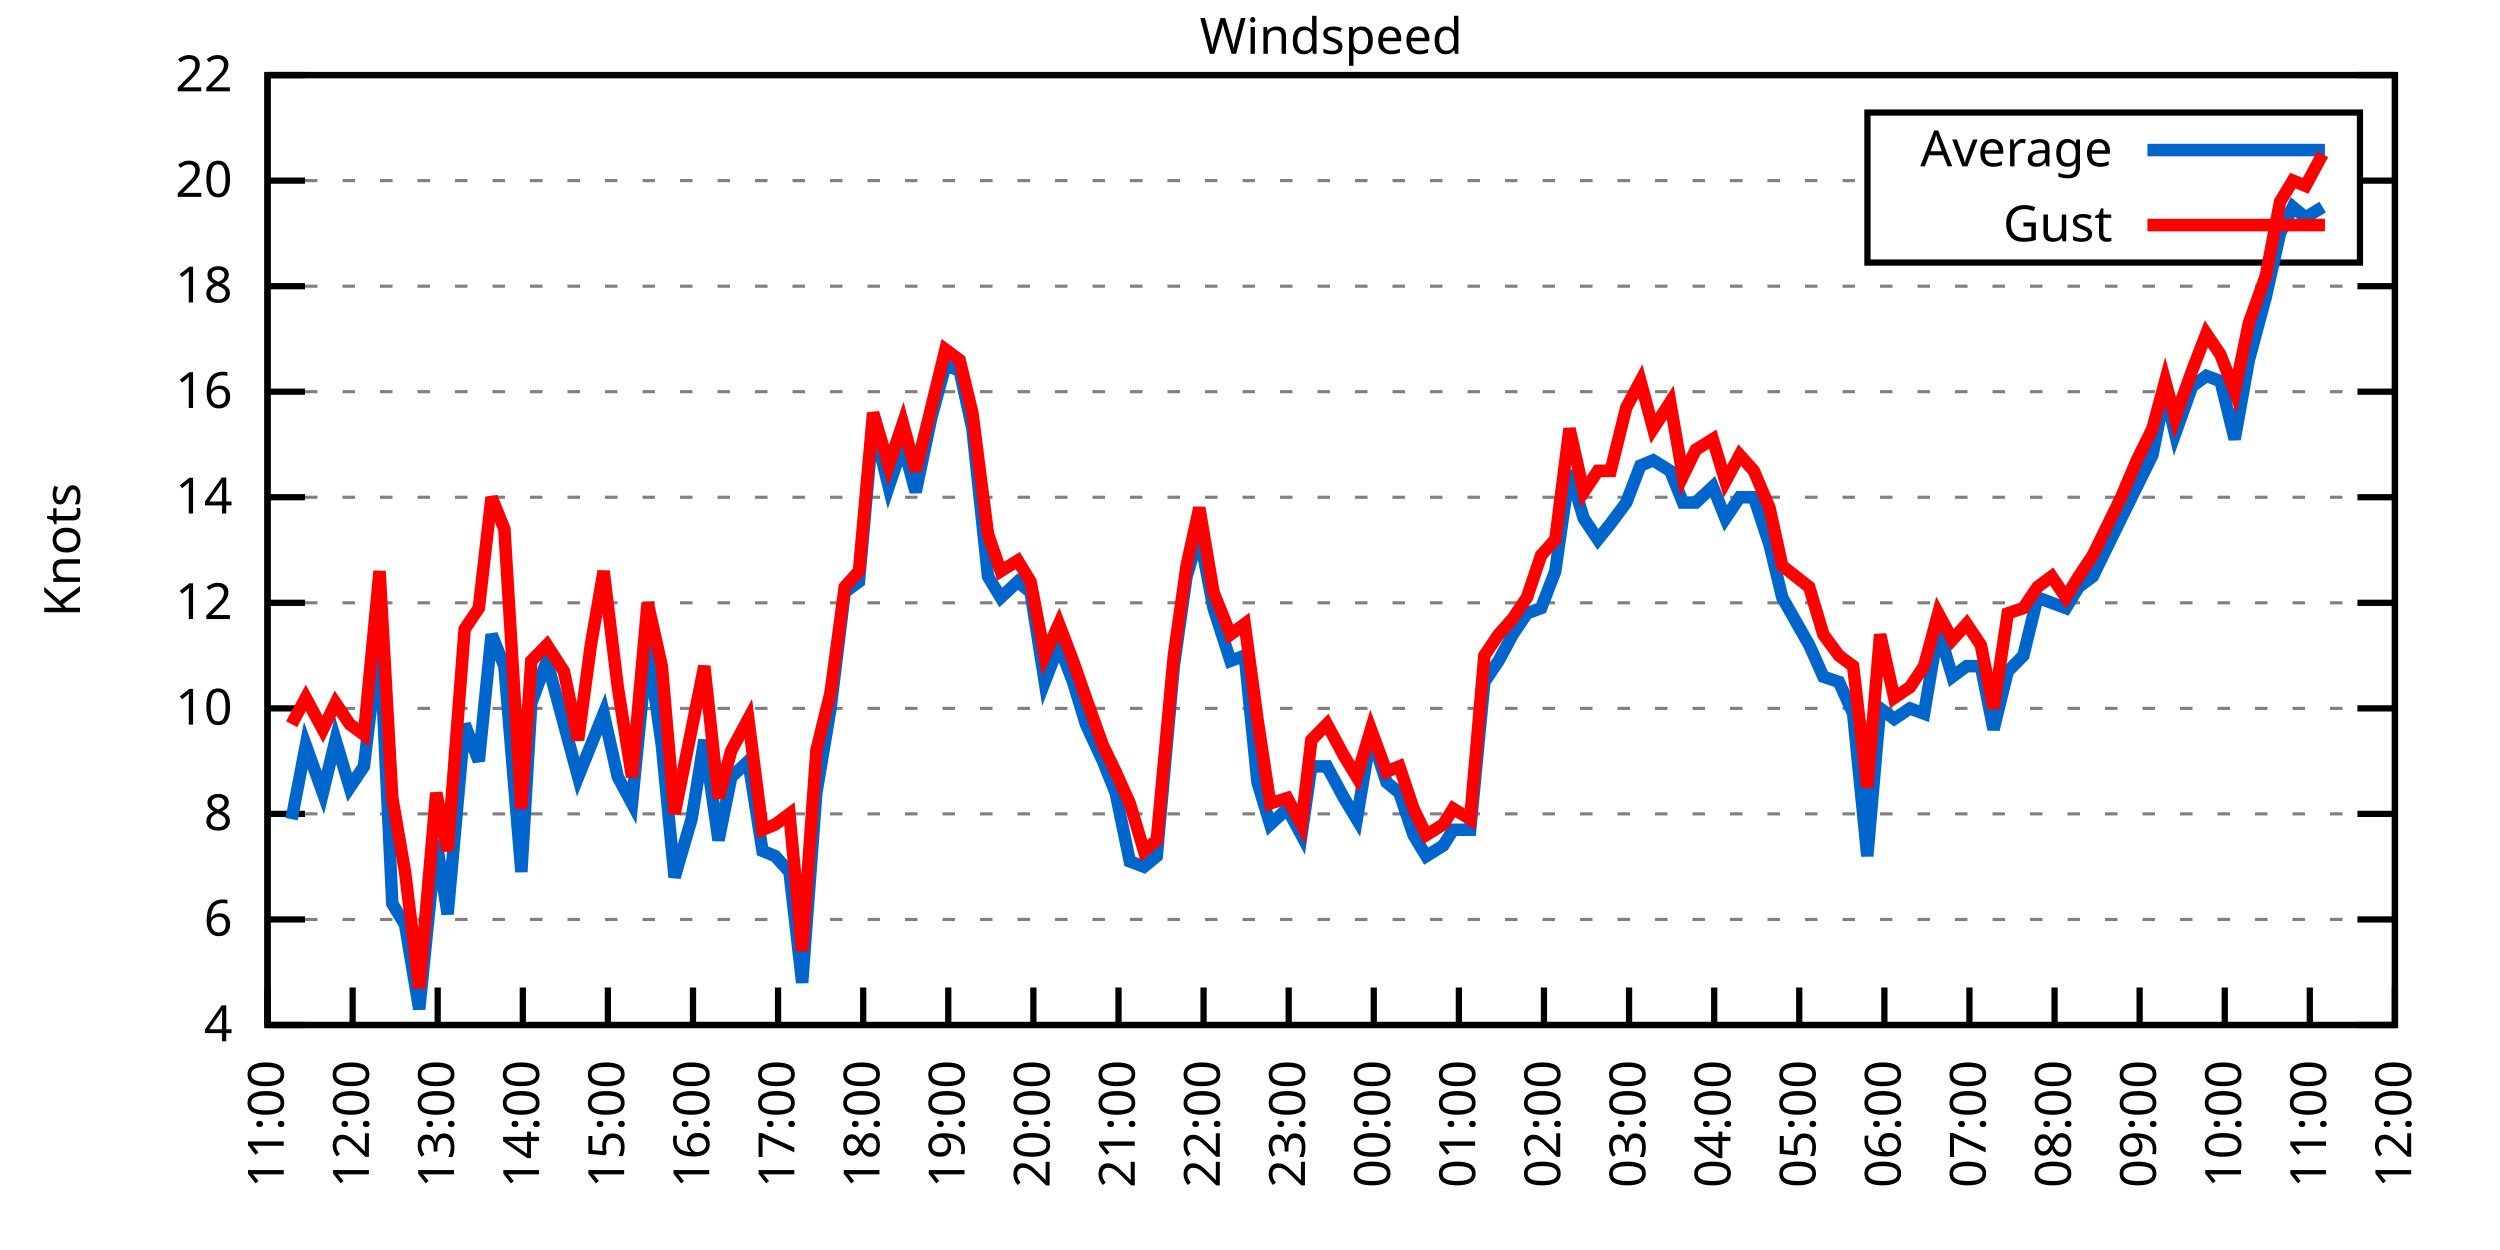
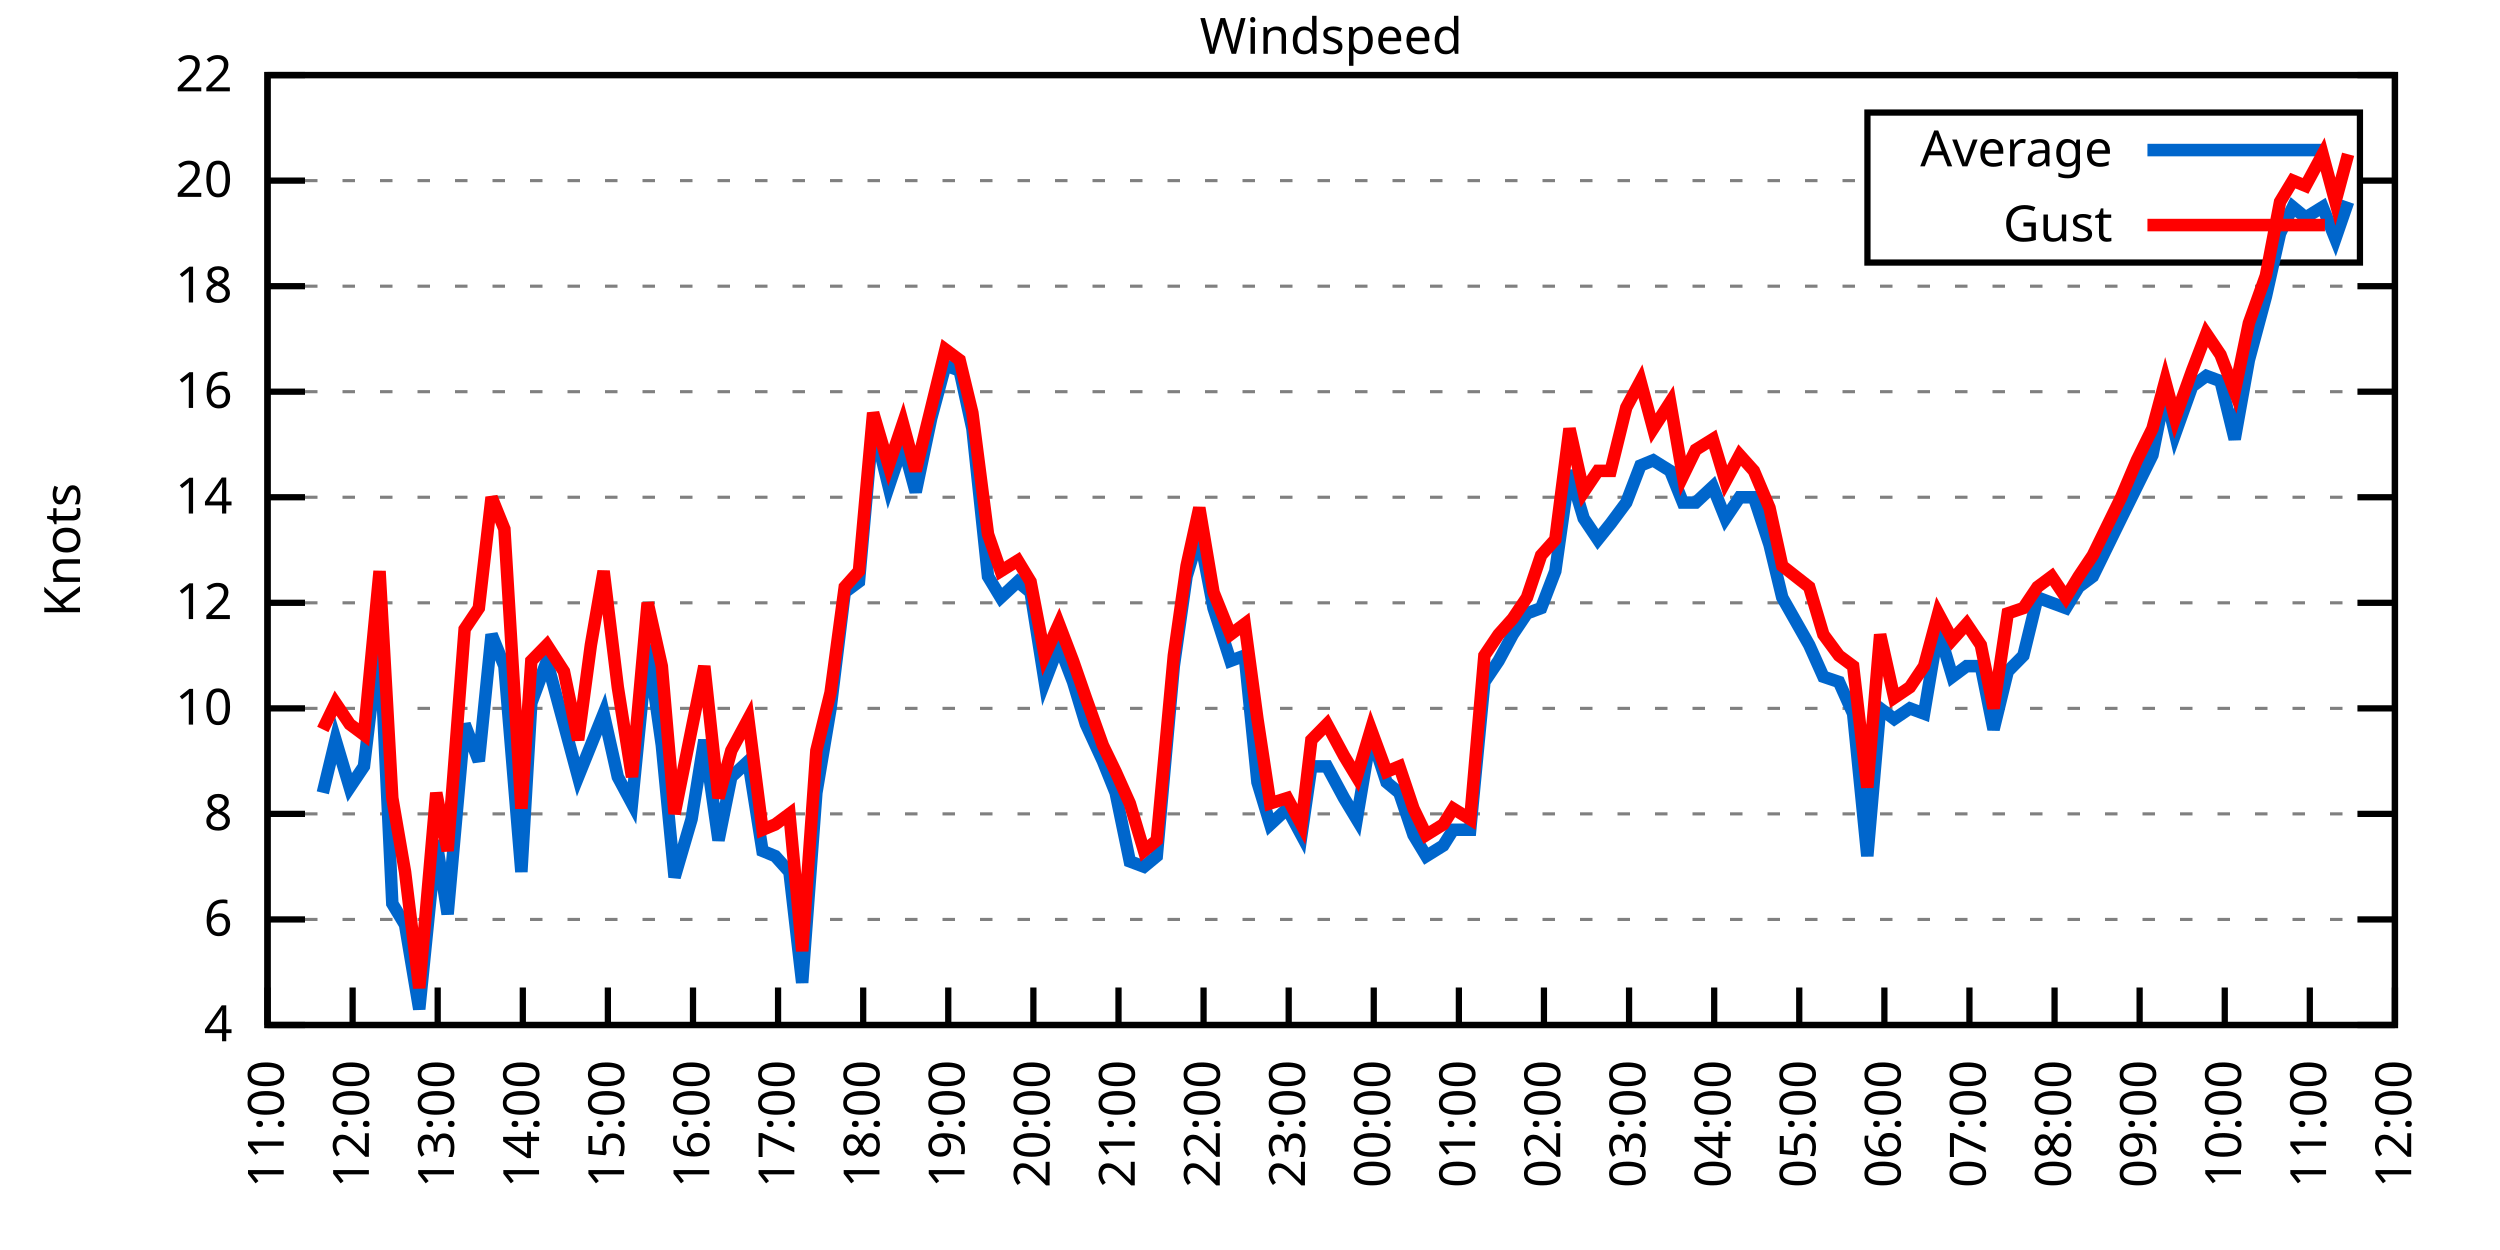
<svg xmlns="http://www.w3.org/2000/svg" xmlns:xlink="http://www.w3.org/1999/xlink" width="400" height="200" viewBox="0 0 400 200">
  <g id="gnuplot_canvas">
    <rect x="0" y="0" width="400" height="200" fill="none" />
    <defs>
      <circle id="gpDot" r="0.5" stroke-width="0.5" stroke="currentColor" />
      <path id="gpPt0" stroke-width="0.333" stroke="currentColor" d="M-1,0 h2 M0,-1 v2" />
      <path id="gpPt1" stroke-width="0.333" stroke="currentColor" d="M-1,-1 L1,1 M1,-1 L-1,1" />
      <path id="gpPt2" stroke-width="0.333" stroke="currentColor" d="M-1,0 L1,0 M0,-1 L0,1 M-1,-1 L1,1 M-1,1 L1,-1" />
      <rect id="gpPt3" stroke-width="0.333" stroke="currentColor" x="-1" y="-1" width="2" height="2" />
      <rect id="gpPt4" stroke-width="0.333" stroke="currentColor" fill="currentColor" x="-1" y="-1" width="2" height="2" />
      <circle id="gpPt5" stroke-width="0.333" stroke="currentColor" cx="0" cy="0" r="1" />
      <use xlink:href="#gpPt5" id="gpPt6" fill="currentColor" stroke="none" />
      <path id="gpPt7" stroke-width="0.333" stroke="currentColor" d="M0,-1.33 L-1.33,0.67 L1.33,0.67 z" />
      <use xlink:href="#gpPt7" id="gpPt8" fill="currentColor" stroke="none" />
      <use xlink:href="#gpPt7" id="gpPt9" stroke="currentColor" transform="rotate(180)" />
      <use xlink:href="#gpPt9" id="gpPt10" fill="currentColor" stroke="none" />
      <use xlink:href="#gpPt3" id="gpPt11" stroke="currentColor" transform="rotate(45)" />
      <use xlink:href="#gpPt11" id="gpPt12" fill="currentColor" stroke="none" />
      <path id="gpPt13" stroke-width="0.333" stroke="currentColor" d="M0,1.330 L1.265,0.411 L0.782,-1.067 L-0.782,-1.076 L-1.265,0.411 z" />
      <use xlink:href="#gpPt13" id="gpPt14" fill="currentColor" stroke="none" />
      <filter id="textbox" filterUnits="objectBoundingBox" x="0" y="0" height="1" width="1">
        <feFlood flood-color="white" flood-opacity="1" result="bgnd" />
        <feComposite in="SourceGraphic" in2="bgnd" operator="atop" />
      </filter>
      <filter id="greybox" filterUnits="objectBoundingBox" x="0" y="0" height="1" width="1">
        <feFlood flood-color="lightgrey" flood-opacity="1" result="grey" />
        <feComposite in="SourceGraphic" in2="grey" operator="atop" />
      </filter>
    </defs>
    <g fill="none" color="white" stroke="currentColor" stroke-width="1.00" stroke-linecap="butt" stroke-linejoin="miter">
</g>
    <g fill="none" color="black" stroke="currentColor" stroke-width="1.00" stroke-linecap="butt" stroke-linejoin="miter">
      <g stroke="none" shape-rendering="crispEdges">
        <polygon fill="rgb(255, 255, 255)" points="42.80,164.00 383.18,164.00 383.18,12.02 42.80,12.02 " />
      </g>
    </g>
    <g fill="none" color="black" stroke="currentColor" stroke-width="1.00" stroke-linecap="butt" stroke-linejoin="miter">
</g>
    <g fill="none" color="black" stroke="black" stroke-width="0.50" stroke-linecap="butt" stroke-linejoin="miter">
</g>
    <g fill="none" color="gray" stroke="currentColor" stroke-width="0.50" stroke-linecap="butt" stroke-linejoin="miter">
      <path stroke="gray" stroke-dasharray="2,4" class="gridline" d="M42.80,164.00 L383.19,164.00  " />
    </g>
    <g fill="none" color="gray" stroke="gray" stroke-width="1.00" stroke-linecap="butt" stroke-linejoin="miter">
</g>
    <g fill="none" color="black" stroke="currentColor" stroke-width="1.00" stroke-linecap="butt" stroke-linejoin="miter">
      <path stroke="black" d="M42.80,164.00 L48.80,164.00 M383.19,164.00 L377.19,164.00  " />
      <g transform="translate(37.20,166.60)" stroke="none" fill="black" font-family="Sans" font-size="8.00" text-anchor="end">
        <text>
          <tspan font-family="Sans"> 4</tspan>
        </text>
      </g>
    </g>
    <g fill="none" color="black" stroke="currentColor" stroke-width="1.00" stroke-linecap="butt" stroke-linejoin="miter">
</g>
    <g fill="none" color="black" stroke="black" stroke-width="0.50" stroke-linecap="butt" stroke-linejoin="miter">
</g>
    <g fill="none" color="gray" stroke="currentColor" stroke-width="0.50" stroke-linecap="butt" stroke-linejoin="miter">
      <path stroke="gray" stroke-dasharray="2,4" class="gridline" d="M42.80,147.11 L383.19,147.11  " />
    </g>
    <g fill="none" color="gray" stroke="gray" stroke-width="1.00" stroke-linecap="butt" stroke-linejoin="miter">
</g>
    <g fill="none" color="black" stroke="currentColor" stroke-width="1.00" stroke-linecap="butt" stroke-linejoin="miter">
      <path stroke="black" d="M42.80,147.11 L48.80,147.11 M383.19,147.11 L377.19,147.11  " />
      <g transform="translate(37.20,149.71)" stroke="none" fill="black" font-family="Sans" font-size="8.00" text-anchor="end">
        <text>
          <tspan font-family="Sans"> 6</tspan>
        </text>
      </g>
    </g>
    <g fill="none" color="black" stroke="currentColor" stroke-width="1.00" stroke-linecap="butt" stroke-linejoin="miter">
</g>
    <g fill="none" color="black" stroke="black" stroke-width="0.50" stroke-linecap="butt" stroke-linejoin="miter">
</g>
    <g fill="none" color="gray" stroke="currentColor" stroke-width="0.50" stroke-linecap="butt" stroke-linejoin="miter">
      <path stroke="gray" stroke-dasharray="2,4" class="gridline" d="M42.80,130.22 L383.19,130.22  " />
    </g>
    <g fill="none" color="gray" stroke="gray" stroke-width="1.00" stroke-linecap="butt" stroke-linejoin="miter">
</g>
    <g fill="none" color="black" stroke="currentColor" stroke-width="1.00" stroke-linecap="butt" stroke-linejoin="miter">
      <path stroke="black" d="M42.80,130.22 L48.80,130.22 M383.19,130.22 L377.19,130.22  " />
      <g transform="translate(37.20,132.82)" stroke="none" fill="black" font-family="Sans" font-size="8.00" text-anchor="end">
        <text>
          <tspan font-family="Sans"> 8</tspan>
        </text>
      </g>
    </g>
    <g fill="none" color="black" stroke="currentColor" stroke-width="1.00" stroke-linecap="butt" stroke-linejoin="miter">
</g>
    <g fill="none" color="black" stroke="black" stroke-width="0.50" stroke-linecap="butt" stroke-linejoin="miter">
</g>
    <g fill="none" color="gray" stroke="currentColor" stroke-width="0.50" stroke-linecap="butt" stroke-linejoin="miter">
      <path stroke="gray" stroke-dasharray="2,4" class="gridline" d="M42.80,113.34 L383.19,113.34  " />
    </g>
    <g fill="none" color="gray" stroke="gray" stroke-width="1.00" stroke-linecap="butt" stroke-linejoin="miter">
</g>
    <g fill="none" color="black" stroke="currentColor" stroke-width="1.00" stroke-linecap="butt" stroke-linejoin="miter">
      <path stroke="black" d="M42.80,113.34 L48.80,113.34 M383.19,113.34 L377.19,113.34  " />
      <g transform="translate(37.20,115.94)" stroke="none" fill="black" font-family="Sans" font-size="8.00" text-anchor="end">
        <text>
          <tspan font-family="Sans"> 10</tspan>
        </text>
      </g>
    </g>
    <g fill="none" color="black" stroke="currentColor" stroke-width="1.00" stroke-linecap="butt" stroke-linejoin="miter">
</g>
    <g fill="none" color="black" stroke="black" stroke-width="0.50" stroke-linecap="butt" stroke-linejoin="miter">
</g>
    <g fill="none" color="gray" stroke="currentColor" stroke-width="0.50" stroke-linecap="butt" stroke-linejoin="miter">
      <path stroke="gray" stroke-dasharray="2,4" class="gridline" d="M42.80,96.45 L383.19,96.45  " />
    </g>
    <g fill="none" color="gray" stroke="gray" stroke-width="1.00" stroke-linecap="butt" stroke-linejoin="miter">
</g>
    <g fill="none" color="black" stroke="currentColor" stroke-width="1.00" stroke-linecap="butt" stroke-linejoin="miter">
      <path stroke="black" d="M42.80,96.45 L48.80,96.45 M383.19,96.45 L377.19,96.45  " />
      <g transform="translate(37.20,99.05)" stroke="none" fill="black" font-family="Sans" font-size="8.00" text-anchor="end">
        <text>
          <tspan font-family="Sans"> 12</tspan>
        </text>
      </g>
    </g>
    <g fill="none" color="black" stroke="currentColor" stroke-width="1.00" stroke-linecap="butt" stroke-linejoin="miter">
</g>
    <g fill="none" color="black" stroke="black" stroke-width="0.50" stroke-linecap="butt" stroke-linejoin="miter">
</g>
    <g fill="none" color="gray" stroke="currentColor" stroke-width="0.50" stroke-linecap="butt" stroke-linejoin="miter">
      <path stroke="gray" stroke-dasharray="2,4" class="gridline" d="M42.80,79.56 L383.19,79.56  " />
    </g>
    <g fill="none" color="gray" stroke="gray" stroke-width="1.00" stroke-linecap="butt" stroke-linejoin="miter">
</g>
    <g fill="none" color="black" stroke="currentColor" stroke-width="1.00" stroke-linecap="butt" stroke-linejoin="miter">
      <path stroke="black" d="M42.80,79.56 L48.80,79.56 M383.19,79.56 L377.19,79.56  " />
      <g transform="translate(37.20,82.16)" stroke="none" fill="black" font-family="Sans" font-size="8.00" text-anchor="end">
        <text>
          <tspan font-family="Sans"> 14</tspan>
        </text>
      </g>
    </g>
    <g fill="none" color="black" stroke="currentColor" stroke-width="1.00" stroke-linecap="butt" stroke-linejoin="miter">
</g>
    <g fill="none" color="black" stroke="black" stroke-width="0.50" stroke-linecap="butt" stroke-linejoin="miter">
</g>
    <g fill="none" color="gray" stroke="currentColor" stroke-width="0.50" stroke-linecap="butt" stroke-linejoin="miter">
      <path stroke="gray" stroke-dasharray="2,4" class="gridline" d="M42.80,62.67 L383.19,62.67  " />
    </g>
    <g fill="none" color="gray" stroke="gray" stroke-width="1.00" stroke-linecap="butt" stroke-linejoin="miter">
</g>
    <g fill="none" color="black" stroke="currentColor" stroke-width="1.00" stroke-linecap="butt" stroke-linejoin="miter">
      <path stroke="black" d="M42.80,62.67 L48.80,62.67 M383.19,62.67 L377.19,62.67  " />
      <g transform="translate(37.20,65.27)" stroke="none" fill="black" font-family="Sans" font-size="8.00" text-anchor="end">
        <text>
          <tspan font-family="Sans"> 16</tspan>
        </text>
      </g>
    </g>
    <g fill="none" color="black" stroke="currentColor" stroke-width="1.00" stroke-linecap="butt" stroke-linejoin="miter">
</g>
    <g fill="none" color="black" stroke="black" stroke-width="0.50" stroke-linecap="butt" stroke-linejoin="miter">
</g>
    <g fill="none" color="gray" stroke="currentColor" stroke-width="0.50" stroke-linecap="butt" stroke-linejoin="miter">
      <path stroke="gray" stroke-dasharray="2,4" class="gridline" d="M42.80,45.79 L383.19,45.79  " />
    </g>
    <g fill="none" color="gray" stroke="gray" stroke-width="1.00" stroke-linecap="butt" stroke-linejoin="miter">
</g>
    <g fill="none" color="black" stroke="currentColor" stroke-width="1.00" stroke-linecap="butt" stroke-linejoin="miter">
      <path stroke="black" d="M42.80,45.79 L48.80,45.79 M383.19,45.79 L377.19,45.79  " />
      <g transform="translate(37.20,48.39)" stroke="none" fill="black" font-family="Sans" font-size="8.00" text-anchor="end">
        <text>
          <tspan font-family="Sans"> 18</tspan>
        </text>
      </g>
    </g>
    <g fill="none" color="black" stroke="currentColor" stroke-width="1.00" stroke-linecap="butt" stroke-linejoin="miter">
</g>
    <g fill="none" color="black" stroke="black" stroke-width="0.50" stroke-linecap="butt" stroke-linejoin="miter">
</g>
    <g fill="none" color="gray" stroke="currentColor" stroke-width="0.50" stroke-linecap="butt" stroke-linejoin="miter">
      <path stroke="gray" stroke-dasharray="2,4" class="gridline" d="M42.80,28.90 L298.79,28.90 M377.59,28.90 L383.19,28.90  " />
    </g>
    <g fill="none" color="gray" stroke="gray" stroke-width="1.00" stroke-linecap="butt" stroke-linejoin="miter">
</g>
    <g fill="none" color="black" stroke="currentColor" stroke-width="1.00" stroke-linecap="butt" stroke-linejoin="miter">
      <path stroke="black" d="M42.80,28.90 L48.80,28.90 M383.19,28.90 L377.19,28.90  " />
      <g transform="translate(37.20,31.50)" stroke="none" fill="black" font-family="Sans" font-size="8.00" text-anchor="end">
        <text>
          <tspan font-family="Sans"> 20</tspan>
        </text>
      </g>
    </g>
    <g fill="none" color="black" stroke="currentColor" stroke-width="1.00" stroke-linecap="butt" stroke-linejoin="miter">
</g>
    <g fill="none" color="black" stroke="black" stroke-width="0.50" stroke-linecap="butt" stroke-linejoin="miter">
</g>
    <g fill="none" color="gray" stroke="currentColor" stroke-width="0.50" stroke-linecap="butt" stroke-linejoin="miter">
      <path stroke="gray" stroke-dasharray="2,4" class="gridline" d="M42.80,12.01 L383.19,12.01  " />
    </g>
    <g fill="none" color="gray" stroke="gray" stroke-width="1.00" stroke-linecap="butt" stroke-linejoin="miter">
</g>
    <g fill="none" color="black" stroke="currentColor" stroke-width="1.00" stroke-linecap="butt" stroke-linejoin="miter">
      <path stroke="black" d="M42.80,12.01 L48.80,12.01 M383.19,12.01 L377.19,12.01  " />
      <g transform="translate(37.20,14.61)" stroke="none" fill="black" font-family="Sans" font-size="8.00" text-anchor="end">
        <text>
          <tspan font-family="Sans"> 22</tspan>
        </text>
      </g>
    </g>
    <g fill="none" color="black" stroke="currentColor" stroke-width="1.00" stroke-linecap="butt" stroke-linejoin="miter">
      <path stroke="black" d="M42.80,164.00 L42.80,158.00  " />
      <g transform="translate(45.40,169.60) rotate(270.00)" stroke="none" fill="black" font-family="Sans" font-size="8.00" text-anchor="end">
        <text>
          <tspan font-family="Sans">11:00</tspan>
        </text>
      </g>
    </g>
    <g fill="none" color="black" stroke="currentColor" stroke-width="1.00" stroke-linecap="butt" stroke-linejoin="miter">
      <path stroke="black" d="M56.42,164.00 L56.42,158.00  " />
      <g transform="translate(59.02,169.60) rotate(270.00)" stroke="none" fill="black" font-family="Sans" font-size="8.00" text-anchor="end">
        <text>
          <tspan font-family="Sans">12:00</tspan>
        </text>
      </g>
    </g>
    <g fill="none" color="black" stroke="currentColor" stroke-width="1.00" stroke-linecap="butt" stroke-linejoin="miter">
      <path stroke="black" d="M70.03,164.00 L70.03,158.00  " />
      <g transform="translate(72.63,169.60) rotate(270.00)" stroke="none" fill="black" font-family="Sans" font-size="8.00" text-anchor="end">
        <text>
          <tspan font-family="Sans">13:00</tspan>
        </text>
      </g>
    </g>
    <g fill="none" color="black" stroke="currentColor" stroke-width="1.00" stroke-linecap="butt" stroke-linejoin="miter">
      <path stroke="black" d="M83.65,164.00 L83.65,158.00  " />
      <g transform="translate(86.25,169.60) rotate(270.00)" stroke="none" fill="black" font-family="Sans" font-size="8.00" text-anchor="end">
        <text>
          <tspan font-family="Sans">14:00</tspan>
        </text>
      </g>
    </g>
    <g fill="none" color="black" stroke="currentColor" stroke-width="1.00" stroke-linecap="butt" stroke-linejoin="miter">
      <path stroke="black" d="M97.26,164.00 L97.26,158.00  " />
      <g transform="translate(99.86,169.60) rotate(270.00)" stroke="none" fill="black" font-family="Sans" font-size="8.00" text-anchor="end">
        <text>
          <tspan font-family="Sans">15:00</tspan>
        </text>
      </g>
    </g>
    <g fill="none" color="black" stroke="currentColor" stroke-width="1.00" stroke-linecap="butt" stroke-linejoin="miter">
      <path stroke="black" d="M110.88,164.00 L110.88,158.00  " />
      <g transform="translate(113.48,169.60) rotate(270.00)" stroke="none" fill="black" font-family="Sans" font-size="8.00" text-anchor="end">
        <text>
          <tspan font-family="Sans">16:00</tspan>
        </text>
      </g>
    </g>
    <g fill="none" color="black" stroke="currentColor" stroke-width="1.00" stroke-linecap="butt" stroke-linejoin="miter">
      <path stroke="black" d="M124.49,164.00 L124.49,158.00  " />
      <g transform="translate(127.09,169.60) rotate(270.00)" stroke="none" fill="black" font-family="Sans" font-size="8.00" text-anchor="end">
        <text>
          <tspan font-family="Sans">17:00</tspan>
        </text>
      </g>
    </g>
    <g fill="none" color="black" stroke="currentColor" stroke-width="1.00" stroke-linecap="butt" stroke-linejoin="miter">
      <path stroke="black" d="M138.11,164.00 L138.11,158.00  " />
      <g transform="translate(140.71,169.60) rotate(270.00)" stroke="none" fill="black" font-family="Sans" font-size="8.00" text-anchor="end">
        <text>
          <tspan font-family="Sans">18:00</tspan>
        </text>
      </g>
    </g>
    <g fill="none" color="black" stroke="currentColor" stroke-width="1.00" stroke-linecap="butt" stroke-linejoin="miter">
      <path stroke="black" d="M151.72,164.00 L151.72,158.00  " />
      <g transform="translate(154.32,169.60) rotate(270.00)" stroke="none" fill="black" font-family="Sans" font-size="8.00" text-anchor="end">
        <text>
          <tspan font-family="Sans">19:00</tspan>
        </text>
      </g>
    </g>
    <g fill="none" color="black" stroke="currentColor" stroke-width="1.00" stroke-linecap="butt" stroke-linejoin="miter">
      <path stroke="black" d="M165.34,164.00 L165.34,158.00  " />
      <g transform="translate(167.94,169.60) rotate(270.00)" stroke="none" fill="black" font-family="Sans" font-size="8.00" text-anchor="end">
        <text>
          <tspan font-family="Sans">20:00</tspan>
        </text>
      </g>
    </g>
    <g fill="none" color="black" stroke="currentColor" stroke-width="1.00" stroke-linecap="butt" stroke-linejoin="miter">
      <path stroke="black" d="M178.96,164.00 L178.96,158.00  " />
      <g transform="translate(181.56,169.60) rotate(270.00)" stroke="none" fill="black" font-family="Sans" font-size="8.00" text-anchor="end">
        <text>
          <tspan font-family="Sans">21:00</tspan>
        </text>
      </g>
    </g>
    <g fill="none" color="black" stroke="currentColor" stroke-width="1.00" stroke-linecap="butt" stroke-linejoin="miter">
      <path stroke="black" d="M192.57,164.00 L192.57,158.00  " />
      <g transform="translate(195.17,169.60) rotate(270.00)" stroke="none" fill="black" font-family="Sans" font-size="8.00" text-anchor="end">
        <text>
          <tspan font-family="Sans">22:00</tspan>
        </text>
      </g>
    </g>
    <g fill="none" color="black" stroke="currentColor" stroke-width="1.00" stroke-linecap="butt" stroke-linejoin="miter">
      <path stroke="black" d="M206.19,164.00 L206.19,158.00  " />
      <g transform="translate(208.79,169.60) rotate(270.00)" stroke="none" fill="black" font-family="Sans" font-size="8.00" text-anchor="end">
        <text>
          <tspan font-family="Sans">23:00</tspan>
        </text>
      </g>
    </g>
    <g fill="none" color="black" stroke="currentColor" stroke-width="1.00" stroke-linecap="butt" stroke-linejoin="miter">
      <path stroke="black" d="M219.80,164.00 L219.80,158.00  " />
      <g transform="translate(222.40,169.60) rotate(270.00)" stroke="none" fill="black" font-family="Sans" font-size="8.00" text-anchor="end">
        <text>
          <tspan font-family="Sans">00:00</tspan>
        </text>
      </g>
    </g>
    <g fill="none" color="black" stroke="currentColor" stroke-width="1.00" stroke-linecap="butt" stroke-linejoin="miter">
      <path stroke="black" d="M233.42,164.00 L233.42,158.00  " />
      <g transform="translate(236.02,169.60) rotate(270.00)" stroke="none" fill="black" font-family="Sans" font-size="8.00" text-anchor="end">
        <text>
          <tspan font-family="Sans">01:00</tspan>
        </text>
      </g>
    </g>
    <g fill="none" color="black" stroke="currentColor" stroke-width="1.00" stroke-linecap="butt" stroke-linejoin="miter">
      <path stroke="black" d="M247.03,164.00 L247.03,158.00  " />
      <g transform="translate(249.63,169.60) rotate(270.00)" stroke="none" fill="black" font-family="Sans" font-size="8.00" text-anchor="end">
        <text>
          <tspan font-family="Sans">02:00</tspan>
        </text>
      </g>
    </g>
    <g fill="none" color="black" stroke="currentColor" stroke-width="1.00" stroke-linecap="butt" stroke-linejoin="miter">
      <path stroke="black" d="M260.65,164.00 L260.65,158.00  " />
      <g transform="translate(263.25,169.60) rotate(270.00)" stroke="none" fill="black" font-family="Sans" font-size="8.00" text-anchor="end">
        <text>
          <tspan font-family="Sans">03:00</tspan>
        </text>
      </g>
    </g>
    <g fill="none" color="black" stroke="currentColor" stroke-width="1.00" stroke-linecap="butt" stroke-linejoin="miter">
      <path stroke="black" d="M274.27,164.00 L274.27,158.00  " />
      <g transform="translate(276.87,169.60) rotate(270.00)" stroke="none" fill="black" font-family="Sans" font-size="8.00" text-anchor="end">
        <text>
          <tspan font-family="Sans">04:00</tspan>
        </text>
      </g>
    </g>
    <g fill="none" color="black" stroke="currentColor" stroke-width="1.00" stroke-linecap="butt" stroke-linejoin="miter">
      <path stroke="black" d="M287.88,164.00 L287.88,158.00  " />
      <g transform="translate(290.48,169.60) rotate(270.00)" stroke="none" fill="black" font-family="Sans" font-size="8.00" text-anchor="end">
        <text>
          <tspan font-family="Sans">05:00</tspan>
        </text>
      </g>
    </g>
    <g fill="none" color="black" stroke="currentColor" stroke-width="1.00" stroke-linecap="butt" stroke-linejoin="miter">
      <path stroke="black" d="M301.50,164.00 L301.50,158.00  " />
      <g transform="translate(304.10,169.60) rotate(270.00)" stroke="none" fill="black" font-family="Sans" font-size="8.00" text-anchor="end">
        <text>
          <tspan font-family="Sans">06:00</tspan>
        </text>
      </g>
    </g>
    <g fill="none" color="black" stroke="currentColor" stroke-width="1.00" stroke-linecap="butt" stroke-linejoin="miter">
      <path stroke="black" d="M315.11,164.00 L315.11,158.00  " />
      <g transform="translate(317.71,169.60) rotate(270.00)" stroke="none" fill="black" font-family="Sans" font-size="8.00" text-anchor="end">
        <text>
          <tspan font-family="Sans">07:00</tspan>
        </text>
      </g>
    </g>
    <g fill="none" color="black" stroke="currentColor" stroke-width="1.00" stroke-linecap="butt" stroke-linejoin="miter">
      <path stroke="black" d="M328.73,164.00 L328.73,158.00  " />
      <g transform="translate(331.33,169.60) rotate(270.00)" stroke="none" fill="black" font-family="Sans" font-size="8.00" text-anchor="end">
        <text>
          <tspan font-family="Sans">08:00</tspan>
        </text>
      </g>
    </g>
    <g fill="none" color="black" stroke="currentColor" stroke-width="1.00" stroke-linecap="butt" stroke-linejoin="miter">
      <path stroke="black" d="M342.34,164.00 L342.34,158.00  " />
      <g transform="translate(344.94,169.60) rotate(270.00)" stroke="none" fill="black" font-family="Sans" font-size="8.00" text-anchor="end">
        <text>
          <tspan font-family="Sans">09:00</tspan>
        </text>
      </g>
    </g>
    <g fill="none" color="black" stroke="currentColor" stroke-width="1.00" stroke-linecap="butt" stroke-linejoin="miter">
      <path stroke="black" d="M355.96,164.00 L355.96,158.00  " />
      <g transform="translate(358.56,169.60) rotate(270.00)" stroke="none" fill="black" font-family="Sans" font-size="8.00" text-anchor="end">
        <text>
          <tspan font-family="Sans">10:00</tspan>
        </text>
      </g>
    </g>
    <g fill="none" color="black" stroke="currentColor" stroke-width="1.00" stroke-linecap="butt" stroke-linejoin="miter">
      <path stroke="black" d="M369.57,164.00 L369.57,158.00  " />
      <g transform="translate(372.17,169.60) rotate(270.00)" stroke="none" fill="black" font-family="Sans" font-size="8.00" text-anchor="end">
        <text>
          <tspan font-family="Sans">11:00</tspan>
        </text>
      </g>
    </g>
    <g fill="none" color="black" stroke="currentColor" stroke-width="1.00" stroke-linecap="butt" stroke-linejoin="miter">
      <path stroke="black" d="M383.19,164.00 L383.19,158.00  " />
      <g transform="translate(385.79,169.60) rotate(270.00)" stroke="none" fill="black" font-family="Sans" font-size="8.00" text-anchor="end">
        <text>
          <tspan font-family="Sans">12:00</tspan>
        </text>
      </g>
    </g>
    <g fill="none" color="black" stroke="currentColor" stroke-width="1.00" stroke-linecap="butt" stroke-linejoin="miter">
</g>
    <g fill="none" color="black" stroke="currentColor" stroke-width="1.00" stroke-linecap="butt" stroke-linejoin="miter">
      <path stroke="black" d="M42.80,12.01 L42.80,164.00 L383.19,164.00 L383.19,12.01 L42.80,12.01 Z  " />
    </g>
    <g fill="none" color="black" stroke="currentColor" stroke-width="1.00" stroke-linecap="butt" stroke-linejoin="miter">
</g>
    <g fill="none" color="black" stroke="currentColor" stroke-width="1.00" stroke-linecap="butt" stroke-linejoin="miter">
      <path stroke="black" d="M298.79,42.01 L298.79,18.01 L377.59,18.01 L377.59,42.01 L298.79,42.01 Z  " />
    </g>
    <g id="Windspeed_plot_1">
      <g fill="none" color="white" stroke="black" stroke-width="2.00" stroke-linecap="butt" stroke-linejoin="miter">
</g>
      <g fill="none" color="black" stroke="currentColor" stroke-width="2.00" stroke-linecap="butt" stroke-linejoin="miter">
        <g transform="translate(337.99,26.61)" stroke="none" fill="black" font-family="Sans" font-size="8.00" text-anchor="end">
          <text>
            <tspan font-family="Sans">Average</tspan>
          </text>
        </g>
      </g>
      <g fill="none" color="black" stroke="currentColor" stroke-width="2.00" stroke-linecap="butt" stroke-linejoin="miter">
-         <path stroke="rgb(  0, 102, 204)" d="M343.59,24.01 L371.99,24.01 M46.66,131.07 L48.93,119.25 L51.65,126.85 L53.69,118.40 L55.96,126.00 L58.23,122.62   L60.73,101.52 L62.77,144.58 L64.81,147.96 L67.08,161.47 L69.80,134.45 L71.62,146.27 L74.34,115.87 L76.61,121.78   L78.65,101.52 L80.70,106.58 L83.42,139.51 L85.01,112.49 L87.50,105.74 L90.23,115.87 L92.50,124.31 L94.54,119.25   L96.58,114.18 L98.85,124.31 L101.12,128.54 L103.62,103.20 L105.89,119.25 L107.93,140.36 L110.65,131.07 L112.69,118.40   L114.96,134.45 L117.01,124.31 L119.73,121.78 L122.00,136.14 L124.04,136.98 L126.31,139.51 L128.35,157.24 L130.62,126.85   L132.89,113.34 L135.16,94.76 L137.43,93.07 L139.70,67.74 L142.19,77.87 L144.46,71.12 L146.51,78.72 L149.00,66.90   L151.27,58.45 L153.54,59.30 L155.58,68.58 L158.08,92.23 L160.12,95.60 L162.84,93.07 L164.89,94.76 L167.16,109.11   L169.43,103.20 L171.69,109.11 L173.74,115.87 L176.46,121.78 L178.50,126.85 L180.77,137.82 L183.04,138.67 L185.08,136.98   L187.81,106.58 L189.85,92.23 L191.89,85.47 L194.16,97.29 L196.88,105.74 L199.15,104.89 L201.19,125.16 L203.24,131.91   L205.96,129.38 L208.23,133.60 L209.82,122.62 L212.31,122.62 L215.04,127.69 L217.08,131.07 L219.35,117.56 L221.85,125.16   L223.89,126.85 L226.16,133.60 L228.20,136.98 L230.92,135.29 L232.51,132.76 L235.23,132.76 L237.50,109.11 L239.77,105.74   L242.04,101.52 L244.31,98.14 L246.58,97.29 L248.85,91.38 L251.12,75.34 L253.39,82.94 L255.66,86.32 L257.70,83.78   L260.20,80.41 L262.47,74.49 L264.51,73.65 L267.23,75.34 L269.27,80.41 L271.32,80.41 L274.04,77.87 L276.08,82.94   L278.35,79.56 L280.62,79.56 L283.12,87.16 L285.16,95.60 L289.47,103.20 L291.74,108.27 L294.23,109.11 L296.50,114.18   L298.77,136.98 L300.82,113.34 L303.08,115.03 L305.58,113.34 L307.85,114.18 L310.12,100.67 L312.39,108.27 L314.66,106.58   L316.93,106.58 L318.97,116.71 L321.24,107.43 L323.74,104.89 L326.00,95.60 L328.27,96.45 L330.54,97.29 L332.59,93.92   L334.85,92.23 L339.39,82.94 L341.89,77.87 L344.39,72.81 L346.43,62.67 L348.02,69.43 L350.74,61.83 L353.01,60.14   L355.28,60.98 L357.55,70.27 L359.82,57.61 L362.54,47.47 L364.81,37.34 L366.85,33.12 L368.89,34.81 L371.62,33.12    " />
+         <path stroke="rgb(  0, 102, 204)" d="M343.59,24.01 L371.99,24.01 M51.65,126.85 L53.69,118.40 L55.96,126.00 L58.23,122.62 L60.73,101.52 L62.77,144.58   L64.81,147.96 L67.08,161.47 L69.80,134.45 L71.62,146.27 L74.34,115.87 L76.61,121.78 L78.65,101.52 L80.70,106.58   L83.42,139.51 L85.01,112.49 L87.50,105.74 L90.23,115.87 L92.50,124.31 L94.54,119.25 L96.58,114.18 L98.85,124.31   L101.12,128.54 L103.62,103.20 L105.89,119.25 L107.93,140.36 L110.65,131.07 L112.69,118.40 L114.96,134.45 L117.01,124.31   L119.73,121.78 L122.00,136.14 L124.04,136.98 L126.31,139.51 L128.35,157.24 L130.62,126.85 L132.89,113.34 L135.16,94.76   L137.43,93.07 L139.70,67.74 L142.19,77.87 L144.46,71.12 L146.51,78.72 L149.00,66.90 L151.27,58.45 L153.54,59.30   L155.58,68.58 L158.08,92.23 L160.12,95.60 L162.84,93.07 L164.89,94.76 L167.16,109.11 L169.43,103.20 L171.69,109.11   L173.74,115.87 L176.46,121.78 L178.50,126.85 L180.77,137.82 L183.04,138.67 L185.08,136.98 L187.81,106.58 L189.85,92.23   L191.89,85.47 L194.16,97.29 L196.88,105.74 L199.15,104.89 L201.19,125.16 L203.24,131.91 L205.96,129.38 L208.23,133.60   L209.82,122.62 L212.31,122.62 L215.04,127.69 L217.08,131.07 L219.35,117.56 L221.85,125.16 L223.89,126.85 L226.16,133.60   L228.20,136.98 L230.92,135.29 L232.51,132.76 L235.23,132.76 L237.50,109.11 L239.77,105.74 L242.04,101.52 L244.31,98.14   L246.58,97.29 L248.85,91.38 L251.12,75.34 L253.39,82.94 L255.66,86.32 L257.70,83.78 L260.20,80.41 L262.47,74.49   L264.51,73.65 L267.23,75.34 L269.27,80.41 L271.32,80.41 L274.04,77.87 L276.08,82.94 L278.35,79.56 L280.62,79.56   L283.12,87.16 L285.16,95.60 L289.47,103.20 L291.74,108.27 L294.23,109.11 L296.50,114.18 L298.77,136.98 L300.82,113.34   L303.08,115.03 L305.58,113.34 L307.85,114.18 L310.12,100.67 L312.39,108.27 L314.66,106.58 L316.93,106.58 L318.97,116.71   L321.24,107.43 L323.74,104.89 L326.00,95.60 L328.27,96.45 L330.54,97.29 L332.59,93.92 L334.85,92.23 L339.39,82.94   L341.89,77.87 L344.39,72.81 L346.43,62.67 L348.02,69.43 L350.74,61.83 L353.01,60.14 L355.28,60.98 L357.55,70.27   L359.82,57.61 L362.54,47.47 L364.81,37.34 L366.85,33.12 L368.89,34.81 L371.62,33.12 L373.66,38.19 L375.70,32.28    " />
      </g>
    </g>
    <g id="Windspeed_plot_2">
      <g fill="none" color="black" stroke="currentColor" stroke-width="2.00" stroke-linecap="butt" stroke-linejoin="miter">
        <g transform="translate(337.99,38.61)" stroke="none" fill="black" font-family="Sans" font-size="8.00" text-anchor="end">
          <text>
            <tspan font-family="Sans">Gust</tspan>
          </text>
        </g>
      </g>
      <g fill="none" color="black" stroke="currentColor" stroke-width="2.00" stroke-linecap="butt" stroke-linejoin="miter">
-         <path stroke="rgb(255,   0,   0)" d="M343.59,36.01 L371.99,36.01 M46.66,115.87 L48.93,111.65 L51.65,116.71 L53.69,112.49 L55.96,115.87 L58.23,117.56   L60.73,91.38 L62.77,127.69 L64.81,139.51 L67.08,158.09 L69.80,126.85 L71.62,136.14 L74.34,100.67 L76.61,97.29   L78.65,79.56 L80.70,84.63 L83.42,129.38 L85.01,105.74 L87.50,103.20 L90.23,107.43 L92.50,118.40 L94.54,103.20   L96.58,91.38 L98.85,109.96 L101.12,124.31 L103.62,96.45 L105.89,106.58 L107.93,130.22 L110.65,116.71 L112.69,106.58   L114.96,127.69 L117.01,120.09 L119.73,115.03 L122.00,132.76 L124.04,131.91 L126.31,130.22 L128.35,152.18 L130.62,120.09   L132.89,110.80 L135.16,93.92 L137.43,91.38 L139.70,66.05 L142.19,74.49 L144.46,67.74 L146.51,75.34 L149.00,65.21   L151.27,55.92 L153.54,57.61 L155.58,66.05 L158.08,85.47 L160.12,91.38 L162.84,89.69 L164.89,93.07 L167.16,104.89   L169.43,99.83 L171.69,105.74 L173.74,111.65 L176.46,119.25 L178.50,123.47 L180.77,128.54 L183.04,136.14 L185.08,134.45   L187.81,104.89 L189.85,90.54 L191.89,81.25 L194.16,94.76 L196.88,101.52 L199.15,99.83 L201.19,115.03 L203.24,128.54   L205.96,127.69 L208.23,131.91 L209.82,118.40 L212.31,115.87 L215.04,120.94 L217.08,124.31 L219.35,116.71 L221.85,123.47   L223.89,122.62 L226.16,129.38 L228.20,133.60 L230.92,131.91 L232.51,129.38 L235.23,131.07 L237.50,104.89 L239.77,101.52   L242.04,98.98 L244.31,95.60 L246.58,88.85 L248.85,86.32 L251.12,68.58 L253.39,78.72 L255.66,75.34 L257.70,75.34   L260.20,65.21 L262.47,60.98 L264.51,68.58 L267.23,64.36 L269.27,76.18 L271.32,71.96 L274.04,70.27 L276.08,77.03   L278.35,72.81 L280.62,75.34 L283.12,81.25 L285.16,90.54 L289.47,93.92 L291.74,101.52 L294.23,104.89 L296.50,106.58   L298.77,126.00 L300.82,101.52 L303.08,111.65 L305.58,109.96 L307.85,106.58 L310.12,98.14 L312.39,102.36 L314.66,99.83   L316.93,103.20 L318.97,113.34 L321.24,98.14 L323.74,97.29 L326.00,93.92 L328.27,92.23 L330.54,95.60 L332.59,92.23   L334.85,88.85 L339.39,79.56 L341.89,73.65 L344.39,68.58 L346.43,60.98 L348.02,66.90 L350.74,59.30 L353.01,53.39   L355.28,56.76 L357.55,62.67 L359.82,51.70 L362.54,44.10 L364.81,32.28 L366.85,28.90 L368.89,29.74 L371.62,24.68    " />
+         <path stroke="rgb(255,   0,   0)" d="M343.59,36.01 L371.99,36.01 M51.65,116.71 L53.69,112.49 L55.96,115.87 L58.23,117.56 L60.73,91.38 L62.77,127.69   L64.81,139.51 L67.08,158.09 L69.80,126.85 L71.62,136.14 L74.34,100.67 L76.61,97.29 L78.65,79.56 L80.70,84.63   L83.42,129.38 L85.01,105.74 L87.50,103.20 L90.23,107.43 L92.50,118.40 L94.54,103.20 L96.58,91.38 L98.85,109.96   L101.12,124.31 L103.62,96.45 L105.89,106.58 L107.93,130.22 L110.65,116.71 L112.69,106.58 L114.96,127.69 L117.01,120.09   L119.73,115.03 L122.00,132.76 L124.04,131.91 L126.31,130.22 L128.35,152.18 L130.62,120.09 L132.89,110.80 L135.16,93.92   L137.43,91.38 L139.70,66.05 L142.19,74.49 L144.46,67.74 L146.51,75.34 L149.00,65.21 L151.27,55.92 L153.54,57.61   L155.58,66.05 L158.08,85.47 L160.12,91.38 L162.84,89.69 L164.89,93.07 L167.16,104.89 L169.43,99.83 L171.69,105.74   L173.74,111.65 L176.46,119.25 L178.50,123.47 L180.77,128.54 L183.04,136.14 L185.08,134.45 L187.81,104.89 L189.85,90.54   L191.89,81.25 L194.16,94.76 L196.88,101.52 L199.15,99.83 L201.19,115.03 L203.24,128.54 L205.96,127.69 L208.23,131.91   L209.82,118.40 L212.31,115.87 L215.04,120.94 L217.08,124.31 L219.35,116.71 L221.85,123.47 L223.89,122.62 L226.16,129.38   L228.20,133.60 L230.92,131.91 L232.51,129.38 L235.23,131.07 L237.50,104.89 L239.77,101.52 L242.04,98.98 L244.31,95.60   L246.58,88.85 L248.85,86.32 L251.12,68.58 L253.39,78.72 L255.66,75.34 L257.70,75.34 L260.20,65.21 L262.47,60.98   L264.51,68.58 L267.23,64.36 L269.27,76.18 L271.32,71.96 L274.04,70.27 L276.08,77.03 L278.35,72.81 L280.62,75.34   L283.12,81.25 L285.16,90.54 L289.47,93.92 L291.74,101.52 L294.23,104.89 L296.50,106.58 L298.77,126.00 L300.82,101.52   L303.08,111.65 L305.58,109.96 L307.85,106.58 L310.12,98.14 L312.39,102.36 L314.66,99.83 L316.93,103.20 L318.97,113.34   L321.24,98.14 L323.74,97.29 L326.00,93.92 L328.27,92.23 L330.54,95.60 L332.59,92.23 L334.85,88.85 L339.39,79.56   L341.89,73.65 L344.39,68.58 L346.43,60.98 L348.02,66.90 L350.74,59.30 L353.01,53.39 L355.28,56.76 L357.55,62.67   L359.82,51.70 L362.54,44.10 L364.81,32.28 L366.85,28.90 L368.89,29.74 L371.62,24.68 L373.66,32.28 L375.70,24.68    " />
      </g>
    </g>
    <g fill="none" color="black" stroke="currentColor" stroke-width="2.00" stroke-linecap="butt" stroke-linejoin="miter">
</g>
    <g fill="none" color="black" stroke="black" stroke-width="1.00" stroke-linecap="butt" stroke-linejoin="miter">
</g>
    <g fill="none" color="black" stroke="currentColor" stroke-width="1.00" stroke-linecap="butt" stroke-linejoin="miter">
      <path stroke="black" d="M42.80,12.01 L42.80,164.00 L383.19,164.00 L383.19,12.01 L42.80,12.01 Z  " />
      <g transform="translate(12.80,88.01) rotate(270.00)" stroke="none" fill="black" font-family="Sans" font-size="8.00" text-anchor="middle">
        <text>
          <tspan font-family="Sans">Knots</tspan>
        </text>
      </g>
    </g>
    <g fill="none" color="black" stroke="currentColor" stroke-width="1.00" stroke-linecap="butt" stroke-linejoin="miter">
</g>
    <g fill="none" color="black" stroke="currentColor" stroke-width="1.00" stroke-linecap="butt" stroke-linejoin="miter">
      <g transform="translate(212.99,8.61)" stroke="none" fill="black" font-family="Sans" font-size="8.00" text-anchor="middle">
        <text>
          <tspan font-family="Sans">Windspeed</tspan>
        </text>
      </g>
    </g>
    <g fill="none" color="black" stroke="currentColor" stroke-width="1.00" stroke-linecap="butt" stroke-linejoin="miter">
</g>
  </g>
</svg>
